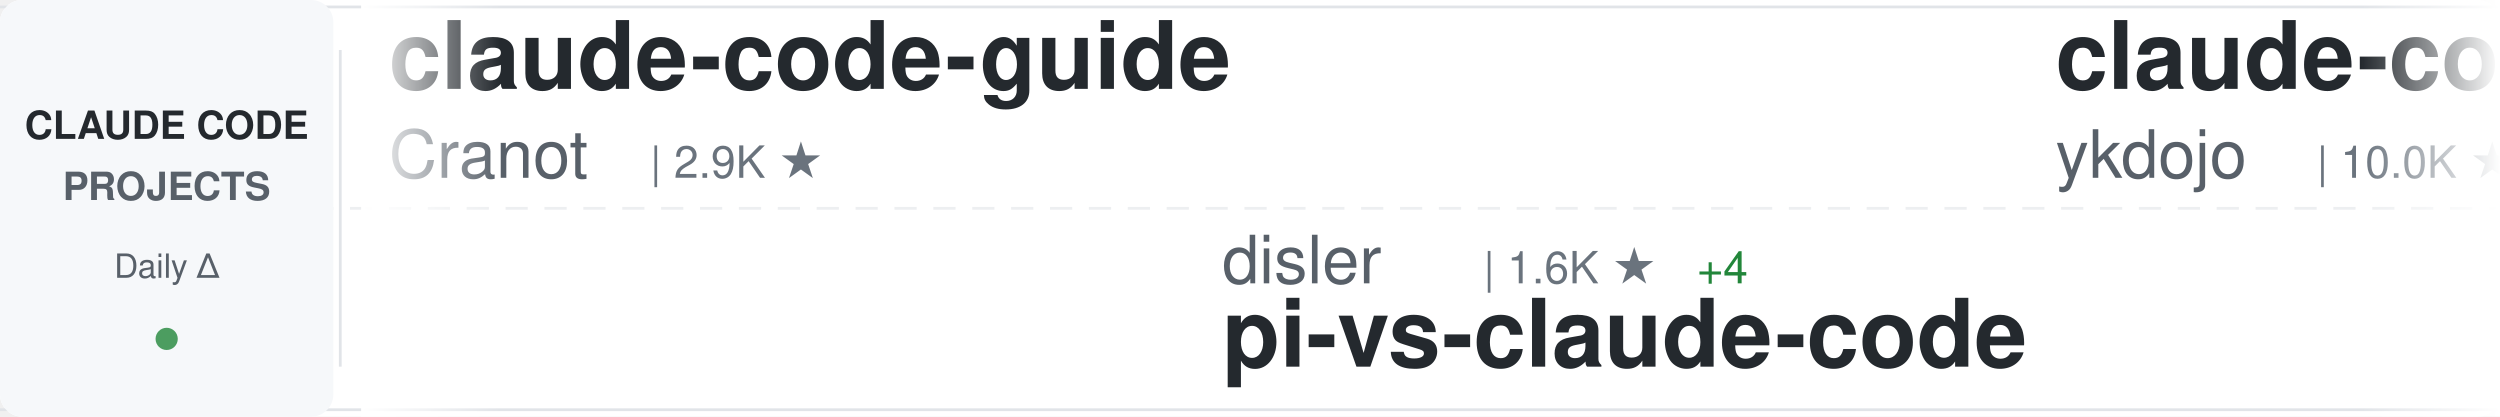
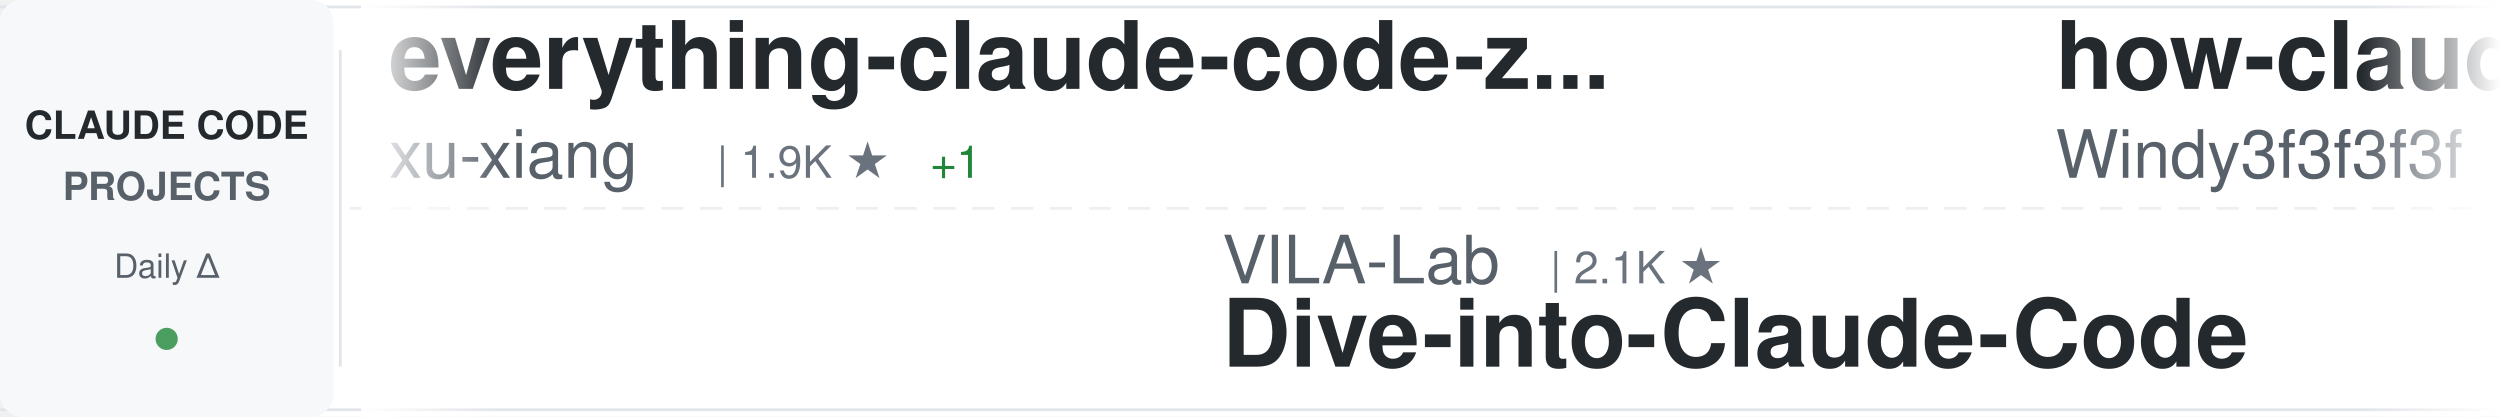
<svg xmlns="http://www.w3.org/2000/svg" width="900" height="150">
  <defs>
    <linearGradient id="awesomeLeftFade" x1="0%" y1="0%" x2="100%" y2="0%">
      <stop offset="0%" style="stop-color:#ffffff;stop-opacity:1" />
      <stop offset="100%" style="stop-color:#ffffff;stop-opacity:0" />
    </linearGradient>
    <linearGradient id="awesomeRightFade" x1="0%" y1="0%" x2="100%" y2="0%">
      <stop offset="0%" style="stop-color:#ffffff;stop-opacity:0" />
      <stop offset="100%" style="stop-color:#ffffff;stop-opacity:1" />
    </linearGradient>
  </defs>
  <rect width="900" height="150" fill="#ffffff" rx="8" />
  <rect x="0" y="2" width="900" height="1" fill="#e1e4e8" />
  <rect x="0" y="147" width="900" height="1" fill="#e1e4e8" />
  <line x1="0" y1="75" x2="900" y2="75" stroke="#e1e4e8" stroke-width="1" stroke-dasharray="8 6" opacity="0.6" />
  <rect x="0" y="0" width="120" height="150" fill="#f6f8fa" rx="8" />
  <text x="60" y="50" font-family="-apple-system, BlinkMacSystemFont, 'Segoe UI', Helvetica, Arial, sans-serif" font-size="14" font-weight="600" fill="#24292e" text-anchor="middle">CLAUDE CODE</text>
  <text x="60" y="72" font-family="-apple-system, BlinkMacSystemFont, 'Segoe UI', Helvetica, Arial, sans-serif" font-size="14" font-weight="600" fill="#586069" text-anchor="middle">PROJECTS</text>
  <text x="60" y="100" font-family="-apple-system, BlinkMacSystemFont, 'Segoe UI', Helvetica, Arial, sans-serif" font-size="12" font-weight="500" fill="#586069" text-anchor="middle">Daily Δ</text>
  <circle cx="60" cy="122" r="4" fill="#22863a" opacity="0.8" />
  <rect x="122" y="18" width="1" height="114" fill="#e1e4e8" />
  <clipPath id="awesomeTickerClip">
    <rect x="130" y="0" width="770" height="150" />
  </clipPath>
  <g clip-path="url(#awesomeTickerClip)">
    <g id="awesomeTickerItems">
      <animateTransform attributeName="transform" attributeType="XML" type="translate" from="0 0" to="-3000 0" dur="54s" repeatCount="indefinite" />
      <g transform="translate(0, 0)">
-         <text x="140" y="32" font-family="-apple-system, BlinkMacSystemFont, 'Segoe UI', Helvetica, Arial, sans-serif" font-size="34" font-weight="600" fill="#24292e">claude-code-guide</text>
-         <text x="140" y="64" font-family="-apple-system, BlinkMacSystemFont, 'Segoe UI', Helvetica, Arial, sans-serif" font-size="24" font-weight="400" fill="#586069">Cranot</text>
-         <text x="234" y="64" font-family="-apple-system, BlinkMacSystemFont, 'Segoe UI', Helvetica, Arial, sans-serif" font-size="16" font-weight="500" fill="#6a737d">| 2.9K ★</text>
+         <text x="140" y="32" font-family="-apple-system, BlinkMacSystemFont, 'Segoe UI', Helvetica, Arial, sans-serif" font-size="34" font-weight="600" fill="#24292e">everything-claude-code-z...</text>
+         <text x="140" y="64" font-family="-apple-system, BlinkMacSystemFont, 'Segoe UI', Helvetica, Arial, sans-serif" font-size="24" font-weight="400" fill="#586069">xu-xiang</text>
+         <text x="258" y="64" font-family="-apple-system, BlinkMacSystemFont, 'Segoe UI', Helvetica, Arial, sans-serif" font-size="16" font-weight="500" fill="#6a737d">| 1.9K ★</text>
+         <text x="335" y="64" font-family="-apple-system, BlinkMacSystemFont, 'Segoe UI', Helvetica, Arial, sans-serif" font-size="16" font-weight="500" fill="#22863a"> +1</text>
      </g>
      <g transform="translate(300, 0)">
-         <text x="140" y="102" font-family="-apple-system, BlinkMacSystemFont, 'Segoe UI', Helvetica, Arial, sans-serif" font-size="24" font-weight="400" fill="#586069">disler</text>
-         <text x="234" y="102" font-family="-apple-system, BlinkMacSystemFont, 'Segoe UI', Helvetica, Arial, sans-serif" font-size="16" font-weight="500" fill="#6a737d">| 1.6K ★</text>
-         <text x="311" y="102" font-family="-apple-system, BlinkMacSystemFont, 'Segoe UI', Helvetica, Arial, sans-serif" font-size="16" font-weight="500" fill="#22863a"> +4</text>
-         <text x="140" y="132" font-family="-apple-system, BlinkMacSystemFont, 'Segoe UI', Helvetica, Arial, sans-serif" font-size="34" font-weight="600" fill="#24292e">pi-vs-claude-code</text>
+         <text x="140" y="102" font-family="-apple-system, BlinkMacSystemFont, 'Segoe UI', Helvetica, Arial, sans-serif" font-size="24" font-weight="400" fill="#586069">VILA-Lab</text>
+         <text x="258" y="102" font-family="-apple-system, BlinkMacSystemFont, 'Segoe UI', Helvetica, Arial, sans-serif" font-size="16" font-weight="500" fill="#6a737d">| 2.1K ★</text>
+         <text x="140" y="132" font-family="-apple-system, BlinkMacSystemFont, 'Segoe UI', Helvetica, Arial, sans-serif" font-size="34" font-weight="600" fill="#24292e">Dive-into-Claude-Code</text>
      </g>
      <g transform="translate(600, 0)">
-         <text x="140" y="32" font-family="-apple-system, BlinkMacSystemFont, 'Segoe UI', Helvetica, Arial, sans-serif" font-size="34" font-weight="600" fill="#24292e">claude-code-tips</text>
-         <text x="140" y="64" font-family="-apple-system, BlinkMacSystemFont, 'Segoe UI', Helvetica, Arial, sans-serif" font-size="24" font-weight="400" fill="#586069">ykdojo</text>
-         <text x="234" y="64" font-family="-apple-system, BlinkMacSystemFont, 'Segoe UI', Helvetica, Arial, sans-serif" font-size="16" font-weight="500" fill="#6a737d">| 10.0K ★</text>
-         <text x="320" y="64" font-family="-apple-system, BlinkMacSystemFont, 'Segoe UI', Helvetica, Arial, sans-serif" font-size="16" font-weight="500" fill="#22863a"> +4</text>
+         <text x="140" y="32" font-family="-apple-system, BlinkMacSystemFont, 'Segoe UI', Helvetica, Arial, sans-serif" font-size="34" font-weight="600" fill="#24292e">how-claude-code-works</text>
+         <text x="140" y="64" font-family="-apple-system, BlinkMacSystemFont, 'Segoe UI', Helvetica, Arial, sans-serif" font-size="24" font-weight="400" fill="#586069">Windy3f3f3f3f</text>
+         <text x="318" y="64" font-family="-apple-system, BlinkMacSystemFont, 'Segoe UI', Helvetica, Arial, sans-serif" font-size="16" font-weight="500" fill="#6a737d">| 3.5K ★</text>
      </g>
      <g transform="translate(900, 0)">
-         <text x="140" y="102" font-family="-apple-system, BlinkMacSystemFont, 'Segoe UI', Helvetica, Arial, sans-serif" font-size="24" font-weight="400" fill="#586069">anthropics</text>
-         <text x="282" y="102" font-family="-apple-system, BlinkMacSystemFont, 'Segoe UI', Helvetica, Arial, sans-serif" font-size="16" font-weight="500" fill="#6a737d">| 6.1K ★</text>
-         <text x="359" y="102" font-family="-apple-system, BlinkMacSystemFont, 'Segoe UI', Helvetica, Arial, sans-serif" font-size="16" font-weight="500" fill="#22863a"> +10</text>
-         <text x="140" y="132" font-family="-apple-system, BlinkMacSystemFont, 'Segoe UI', Helvetica, Arial, sans-serif" font-size="34" font-weight="600" fill="#24292e">claude-code-security-rev...</text>
+         <text x="140" y="102" font-family="-apple-system, BlinkMacSystemFont, 'Segoe UI', Helvetica, Arial, sans-serif" font-size="24" font-weight="400" fill="#586069">JrCx7scC</text>
+         <text x="258" y="102" font-family="-apple-system, BlinkMacSystemFont, 'Segoe UI', Helvetica, Arial, sans-serif" font-size="16" font-weight="500" fill="#6a737d">| 375 ★</text>
+         <text x="140" y="132" font-family="-apple-system, BlinkMacSystemFont, 'Segoe UI', Helvetica, Arial, sans-serif" font-size="34" font-weight="600" fill="#24292e">claude-code-source</text>
      </g>
      <g transform="translate(1200, 0)">
-         <text x="140" y="32" font-family="-apple-system, BlinkMacSystemFont, 'Segoe UI', Helvetica, Arial, sans-serif" font-size="34" font-weight="600" fill="#24292e">claude-code-from-scratch</text>
-         <text x="140" y="64" font-family="-apple-system, BlinkMacSystemFont, 'Segoe UI', Helvetica, Arial, sans-serif" font-size="24" font-weight="400" fill="#586069">Windy3f3f3f3f</text>
-         <text x="318" y="64" font-family="-apple-system, BlinkMacSystemFont, 'Segoe UI', Helvetica, Arial, sans-serif" font-size="16" font-weight="500" fill="#6a737d">| 2.6K ★</text>
+         <text x="140" y="32" font-family="-apple-system, BlinkMacSystemFont, 'Segoe UI', Helvetica, Arial, sans-serif" font-size="34" font-weight="600" fill="#24292e">claude-code-source</text>
+         <text x="140" y="64" font-family="-apple-system, BlinkMacSystemFont, 'Segoe UI', Helvetica, Arial, sans-serif" font-size="24" font-weight="400" fill="#586069">AprilNEA</text>
+         <text x="258" y="64" font-family="-apple-system, BlinkMacSystemFont, 'Segoe UI', Helvetica, Arial, sans-serif" font-size="16" font-weight="500" fill="#6a737d">| 391 ★</text>
+       </g>
+       <g transform="translate(1500, 0)">
+         <text x="140" y="102" font-family="-apple-system, BlinkMacSystemFont, 'Segoe UI', Helvetica, Arial, sans-serif" font-size="24" font-weight="400" fill="#586069">luyao618</text>
+         <text x="258" y="102" font-family="-apple-system, BlinkMacSystemFont, 'Segoe UI', Helvetica, Arial, sans-serif" font-size="16" font-weight="500" fill="#6a737d">| 1.7K ★</text>
+         <text x="140" y="132" font-family="-apple-system, BlinkMacSystemFont, 'Segoe UI', Helvetica, Arial, sans-serif" font-size="34" font-weight="600" fill="#24292e">Claude-Code-Source-Study</text>
+       </g>
+       <g transform="translate(1800, 0)">
+         <text x="140" y="32" font-family="-apple-system, BlinkMacSystemFont, 'Segoe UI', Helvetica, Arial, sans-serif" font-size="34" font-weight="600" fill="#24292e">arcads-claude-code</text>
+         <text x="140" y="64" font-family="-apple-system, BlinkMacSystemFont, 'Segoe UI', Helvetica, Arial, sans-serif" font-size="24" font-weight="400" fill="#586069">krusemediallc</text>
+         <text x="318" y="64" font-family="-apple-system, BlinkMacSystemFont, 'Segoe UI', Helvetica, Arial, sans-serif" font-size="16" font-weight="500" fill="#6a737d">| 1.4K ★</text>
+         <text x="395" y="64" font-family="-apple-system, BlinkMacSystemFont, 'Segoe UI', Helvetica, Arial, sans-serif" font-size="16" font-weight="500" fill="#22863a"> +3</text>
+       </g>
+       <g transform="translate(2100, 0)">
+         <text x="140" y="102" font-family="-apple-system, BlinkMacSystemFont, 'Segoe UI', Helvetica, Arial, sans-serif" font-size="24" font-weight="400" fill="#586069">rohitg00</text>
+         <text x="258" y="102" font-family="-apple-system, BlinkMacSystemFont, 'Segoe UI', Helvetica, Arial, sans-serif" font-size="16" font-weight="500" fill="#6a737d">| 2.6K ★</text>
+         <text x="335" y="102" font-family="-apple-system, BlinkMacSystemFont, 'Segoe UI', Helvetica, Arial, sans-serif" font-size="16" font-weight="500" fill="#22863a"> +5</text>
+         <text x="140" y="132" font-family="-apple-system, BlinkMacSystemFont, 'Segoe UI', Helvetica, Arial, sans-serif" font-size="34" font-weight="600" fill="#24292e">awesome-claude-code-tool...</text>
+       </g>
+       <g transform="translate(2400, 0)">
+         <text x="140" y="32" font-family="-apple-system, BlinkMacSystemFont, 'Segoe UI', Helvetica, Arial, sans-serif" font-size="34" font-weight="600" fill="#24292e">claude-code-local</text>
+         <text x="140" y="64" font-family="-apple-system, BlinkMacSystemFont, 'Segoe UI', Helvetica, Arial, sans-serif" font-size="24" font-weight="400" fill="#586069">nicedreamzapp</text>
+         <text x="318" y="64" font-family="-apple-system, BlinkMacSystemFont, 'Segoe UI', Helvetica, Arial, sans-serif" font-size="16" font-weight="500" fill="#6a737d">| 3.2K ★</text>
        <text x="395" y="64" font-family="-apple-system, BlinkMacSystemFont, 'Segoe UI', Helvetica, Arial, sans-serif" font-size="16" font-weight="500" fill="#22863a"> +1</text>
      </g>
-       <g transform="translate(1500, 0)">
-         <text x="140" y="102" font-family="-apple-system, BlinkMacSystemFont, 'Segoe UI', Helvetica, Arial, sans-serif" font-size="24" font-weight="400" fill="#586069">1rgs</text>
-         <text x="210" y="102" font-family="-apple-system, BlinkMacSystemFont, 'Segoe UI', Helvetica, Arial, sans-serif" font-size="16" font-weight="500" fill="#6a737d">| 3.7K ★</text>
-         <text x="140" y="132" font-family="-apple-system, BlinkMacSystemFont, 'Segoe UI', Helvetica, Arial, sans-serif" font-size="34" font-weight="600" fill="#24292e">claude-code-proxy</text>
-       </g>
-       <g transform="translate(1800, 0)">
-         <text x="140" y="32" font-family="-apple-system, BlinkMacSystemFont, 'Segoe UI', Helvetica, Arial, sans-serif" font-size="34" font-weight="600" fill="#24292e">Claude-Code</text>
-         <text x="140" y="64" font-family="-apple-system, BlinkMacSystemFont, 'Segoe UI', Helvetica, Arial, sans-serif" font-size="24" font-weight="400" fill="#586069">pengchengneo</text>
-         <text x="306" y="64" font-family="-apple-system, BlinkMacSystemFont, 'Segoe UI', Helvetica, Arial, sans-serif" font-size="16" font-weight="500" fill="#6a737d">| 1.8K ★</text>
-         <text x="383" y="64" font-family="-apple-system, BlinkMacSystemFont, 'Segoe UI', Helvetica, Arial, sans-serif" font-size="16" font-weight="500" fill="#22863a"> +2</text>
-       </g>
-       <g transform="translate(2100, 0)">
-         <text x="140" y="102" font-family="-apple-system, BlinkMacSystemFont, 'Segoe UI', Helvetica, Arial, sans-serif" font-size="24" font-weight="400" fill="#586069">AICoderTudou</text>
-         <text x="306" y="102" font-family="-apple-system, BlinkMacSystemFont, 'Segoe UI', Helvetica, Arial, sans-serif" font-size="16" font-weight="500" fill="#6a737d">| 495 ★</text>
-         <text x="374" y="102" font-family="-apple-system, BlinkMacSystemFont, 'Segoe UI', Helvetica, Arial, sans-serif" font-size="16" font-weight="500" fill="#cb2431"> -1</text>
-         <text x="140" y="132" font-family="-apple-system, BlinkMacSystemFont, 'Segoe UI', Helvetica, Arial, sans-serif" font-size="34" font-weight="600" fill="#24292e">claude-code-tudou</text>
-       </g>
-       <g transform="translate(2400, 0)">
-         <text x="140" y="32" font-family="-apple-system, BlinkMacSystemFont, 'Segoe UI', Helvetica, Arial, sans-serif" font-size="34" font-weight="600" fill="#24292e">learn-claude-code</text>
-         <text x="140" y="64" font-family="-apple-system, BlinkMacSystemFont, 'Segoe UI', Helvetica, Arial, sans-serif" font-size="24" font-weight="400" fill="#586069">shareAI-lab</text>
-         <text x="294" y="64" font-family="-apple-system, BlinkMacSystemFont, 'Segoe UI', Helvetica, Arial, sans-serif" font-size="16" font-weight="500" fill="#6a737d">| 75.5K ★</text>
-         <text x="380" y="64" font-family="-apple-system, BlinkMacSystemFont, 'Segoe UI', Helvetica, Arial, sans-serif" font-size="16" font-weight="500" fill="#22863a"> +66</text>
-       </g>
      <g transform="translate(2700, 0)">
-         <text x="140" y="102" font-family="-apple-system, BlinkMacSystemFont, 'Segoe UI', Helvetica, Arial, sans-serif" font-size="24" font-weight="400" fill="#586069">asgeirtj</text>
-         <text x="258" y="102" font-family="-apple-system, BlinkMacSystemFont, 'Segoe UI', Helvetica, Arial, sans-serif" font-size="16" font-weight="500" fill="#6a737d">| 63.7K ★</text>
-         <text x="344" y="102" font-family="-apple-system, BlinkMacSystemFont, 'Segoe UI', Helvetica, Arial, sans-serif" font-size="16" font-weight="500" fill="#22863a"> +47</text>
-         <text x="140" y="132" font-family="-apple-system, BlinkMacSystemFont, 'Segoe UI', Helvetica, Arial, sans-serif" font-size="34" font-weight="600" fill="#24292e">system_prompts_leaks</text>
+         <text x="140" y="102" font-family="-apple-system, BlinkMacSystemFont, 'Segoe UI', Helvetica, Arial, sans-serif" font-size="24" font-weight="400" fill="#586069">FlorianBruniaux</text>
+         <text x="342" y="102" font-family="-apple-system, BlinkMacSystemFont, 'Segoe UI', Helvetica, Arial, sans-serif" font-size="16" font-weight="500" fill="#6a737d">| 5.8K ★</text>
+         <text x="419" y="102" font-family="-apple-system, BlinkMacSystemFont, 'Segoe UI', Helvetica, Arial, sans-serif" font-size="16" font-weight="500" fill="#22863a"> +6</text>
+         <text x="140" y="132" font-family="-apple-system, BlinkMacSystemFont, 'Segoe UI', Helvetica, Arial, sans-serif" font-size="34" font-weight="600" fill="#24292e">claude-code-ultimate-gui...</text>
      </g>
      <g transform="translate(3000, 0)">
-         <text x="140" y="32" font-family="-apple-system, BlinkMacSystemFont, 'Segoe UI', Helvetica, Arial, sans-serif" font-size="34" font-weight="600" fill="#24292e">claude-code-guide</text>
-         <text x="140" y="64" font-family="-apple-system, BlinkMacSystemFont, 'Segoe UI', Helvetica, Arial, sans-serif" font-size="24" font-weight="400" fill="#586069">Cranot</text>
-         <text x="234" y="64" font-family="-apple-system, BlinkMacSystemFont, 'Segoe UI', Helvetica, Arial, sans-serif" font-size="16" font-weight="500" fill="#6a737d">| 2.9K ★</text>
+         <text x="140" y="32" font-family="-apple-system, BlinkMacSystemFont, 'Segoe UI', Helvetica, Arial, sans-serif" font-size="34" font-weight="600" fill="#24292e">everything-claude-code-z...</text>
+         <text x="140" y="64" font-family="-apple-system, BlinkMacSystemFont, 'Segoe UI', Helvetica, Arial, sans-serif" font-size="24" font-weight="400" fill="#586069">xu-xiang</text>
+         <text x="258" y="64" font-family="-apple-system, BlinkMacSystemFont, 'Segoe UI', Helvetica, Arial, sans-serif" font-size="16" font-weight="500" fill="#6a737d">| 1.9K ★</text>
+         <text x="335" y="64" font-family="-apple-system, BlinkMacSystemFont, 'Segoe UI', Helvetica, Arial, sans-serif" font-size="16" font-weight="500" fill="#22863a"> +1</text>
      </g>
      <g transform="translate(3300, 0)">
-         <text x="140" y="102" font-family="-apple-system, BlinkMacSystemFont, 'Segoe UI', Helvetica, Arial, sans-serif" font-size="24" font-weight="400" fill="#586069">disler</text>
-         <text x="234" y="102" font-family="-apple-system, BlinkMacSystemFont, 'Segoe UI', Helvetica, Arial, sans-serif" font-size="16" font-weight="500" fill="#6a737d">| 1.6K ★</text>
-         <text x="311" y="102" font-family="-apple-system, BlinkMacSystemFont, 'Segoe UI', Helvetica, Arial, sans-serif" font-size="16" font-weight="500" fill="#22863a"> +4</text>
-         <text x="140" y="132" font-family="-apple-system, BlinkMacSystemFont, 'Segoe UI', Helvetica, Arial, sans-serif" font-size="34" font-weight="600" fill="#24292e">pi-vs-claude-code</text>
+         <text x="140" y="102" font-family="-apple-system, BlinkMacSystemFont, 'Segoe UI', Helvetica, Arial, sans-serif" font-size="24" font-weight="400" fill="#586069">VILA-Lab</text>
+         <text x="258" y="102" font-family="-apple-system, BlinkMacSystemFont, 'Segoe UI', Helvetica, Arial, sans-serif" font-size="16" font-weight="500" fill="#6a737d">| 2.1K ★</text>
+         <text x="140" y="132" font-family="-apple-system, BlinkMacSystemFont, 'Segoe UI', Helvetica, Arial, sans-serif" font-size="34" font-weight="600" fill="#24292e">Dive-into-Claude-Code</text>
      </g>
      <g transform="translate(3600, 0)">
-         <text x="140" y="32" font-family="-apple-system, BlinkMacSystemFont, 'Segoe UI', Helvetica, Arial, sans-serif" font-size="34" font-weight="600" fill="#24292e">claude-code-tips</text>
-         <text x="140" y="64" font-family="-apple-system, BlinkMacSystemFont, 'Segoe UI', Helvetica, Arial, sans-serif" font-size="24" font-weight="400" fill="#586069">ykdojo</text>
-         <text x="234" y="64" font-family="-apple-system, BlinkMacSystemFont, 'Segoe UI', Helvetica, Arial, sans-serif" font-size="16" font-weight="500" fill="#6a737d">| 10.0K ★</text>
-         <text x="320" y="64" font-family="-apple-system, BlinkMacSystemFont, 'Segoe UI', Helvetica, Arial, sans-serif" font-size="16" font-weight="500" fill="#22863a"> +4</text>
+         <text x="140" y="32" font-family="-apple-system, BlinkMacSystemFont, 'Segoe UI', Helvetica, Arial, sans-serif" font-size="34" font-weight="600" fill="#24292e">how-claude-code-works</text>
+         <text x="140" y="64" font-family="-apple-system, BlinkMacSystemFont, 'Segoe UI', Helvetica, Arial, sans-serif" font-size="24" font-weight="400" fill="#586069">Windy3f3f3f3f</text>
+         <text x="318" y="64" font-family="-apple-system, BlinkMacSystemFont, 'Segoe UI', Helvetica, Arial, sans-serif" font-size="16" font-weight="500" fill="#6a737d">| 3.5K ★</text>
      </g>
      <g transform="translate(3900, 0)">
-         <text x="140" y="102" font-family="-apple-system, BlinkMacSystemFont, 'Segoe UI', Helvetica, Arial, sans-serif" font-size="24" font-weight="400" fill="#586069">anthropics</text>
-         <text x="282" y="102" font-family="-apple-system, BlinkMacSystemFont, 'Segoe UI', Helvetica, Arial, sans-serif" font-size="16" font-weight="500" fill="#6a737d">| 6.1K ★</text>
-         <text x="359" y="102" font-family="-apple-system, BlinkMacSystemFont, 'Segoe UI', Helvetica, Arial, sans-serif" font-size="16" font-weight="500" fill="#22863a"> +10</text>
-         <text x="140" y="132" font-family="-apple-system, BlinkMacSystemFont, 'Segoe UI', Helvetica, Arial, sans-serif" font-size="34" font-weight="600" fill="#24292e">claude-code-security-rev...</text>
+         <text x="140" y="102" font-family="-apple-system, BlinkMacSystemFont, 'Segoe UI', Helvetica, Arial, sans-serif" font-size="24" font-weight="400" fill="#586069">JrCx7scC</text>
+         <text x="258" y="102" font-family="-apple-system, BlinkMacSystemFont, 'Segoe UI', Helvetica, Arial, sans-serif" font-size="16" font-weight="500" fill="#6a737d">| 375 ★</text>
+         <text x="140" y="132" font-family="-apple-system, BlinkMacSystemFont, 'Segoe UI', Helvetica, Arial, sans-serif" font-size="34" font-weight="600" fill="#24292e">claude-code-source</text>
      </g>
    </g>
  </g>
  <rect x="130" y="0" width="50" height="150" fill="url(#awesomeLeftFade)" />
  <rect x="850" y="0" width="50" height="150" fill="url(#awesomeRightFade)" />
</svg>
